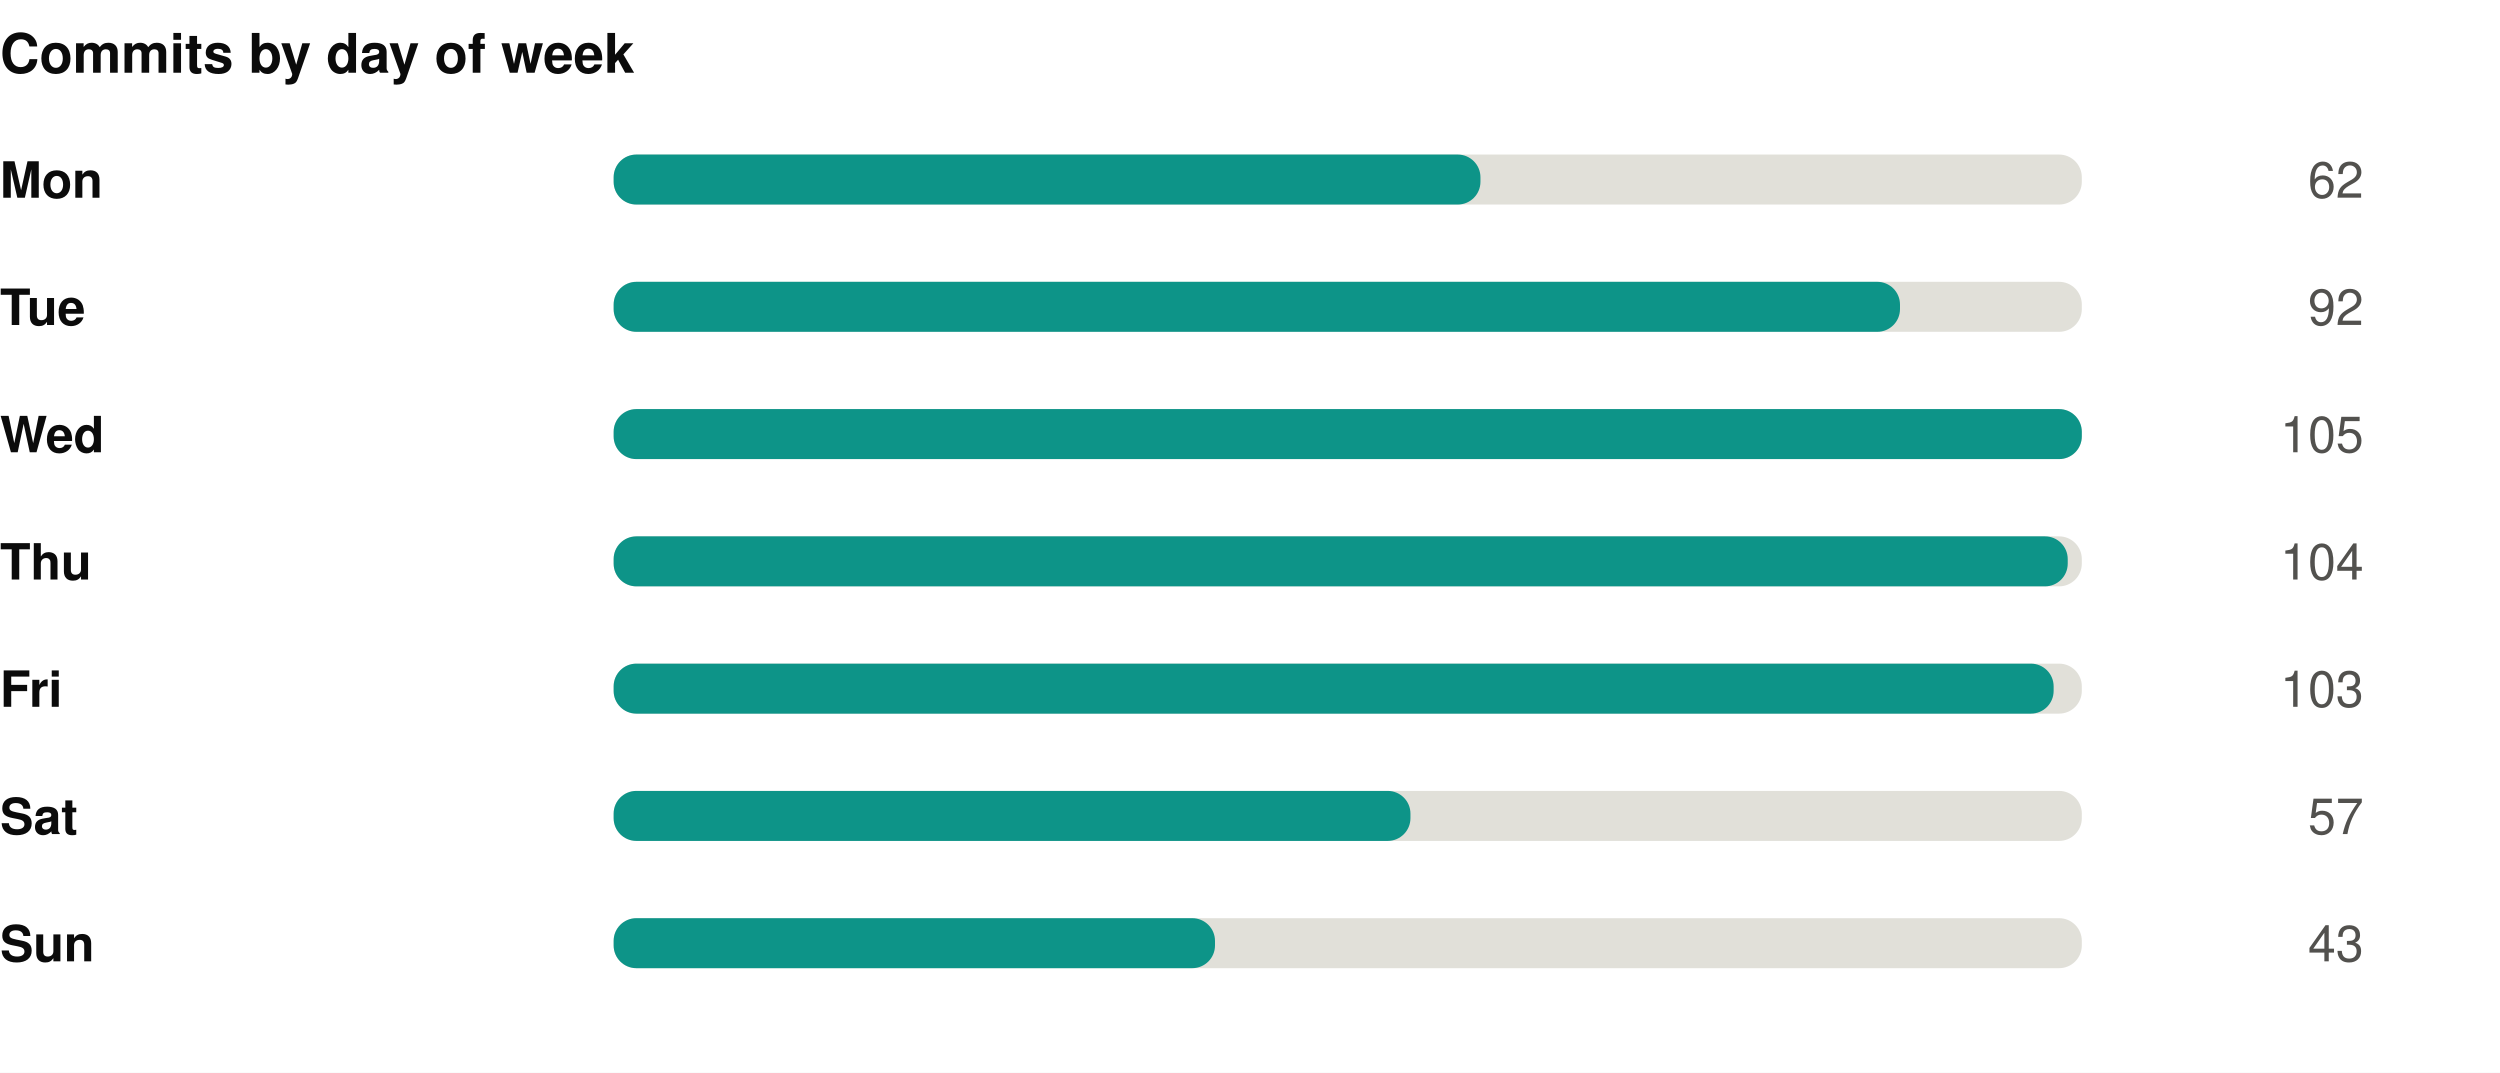
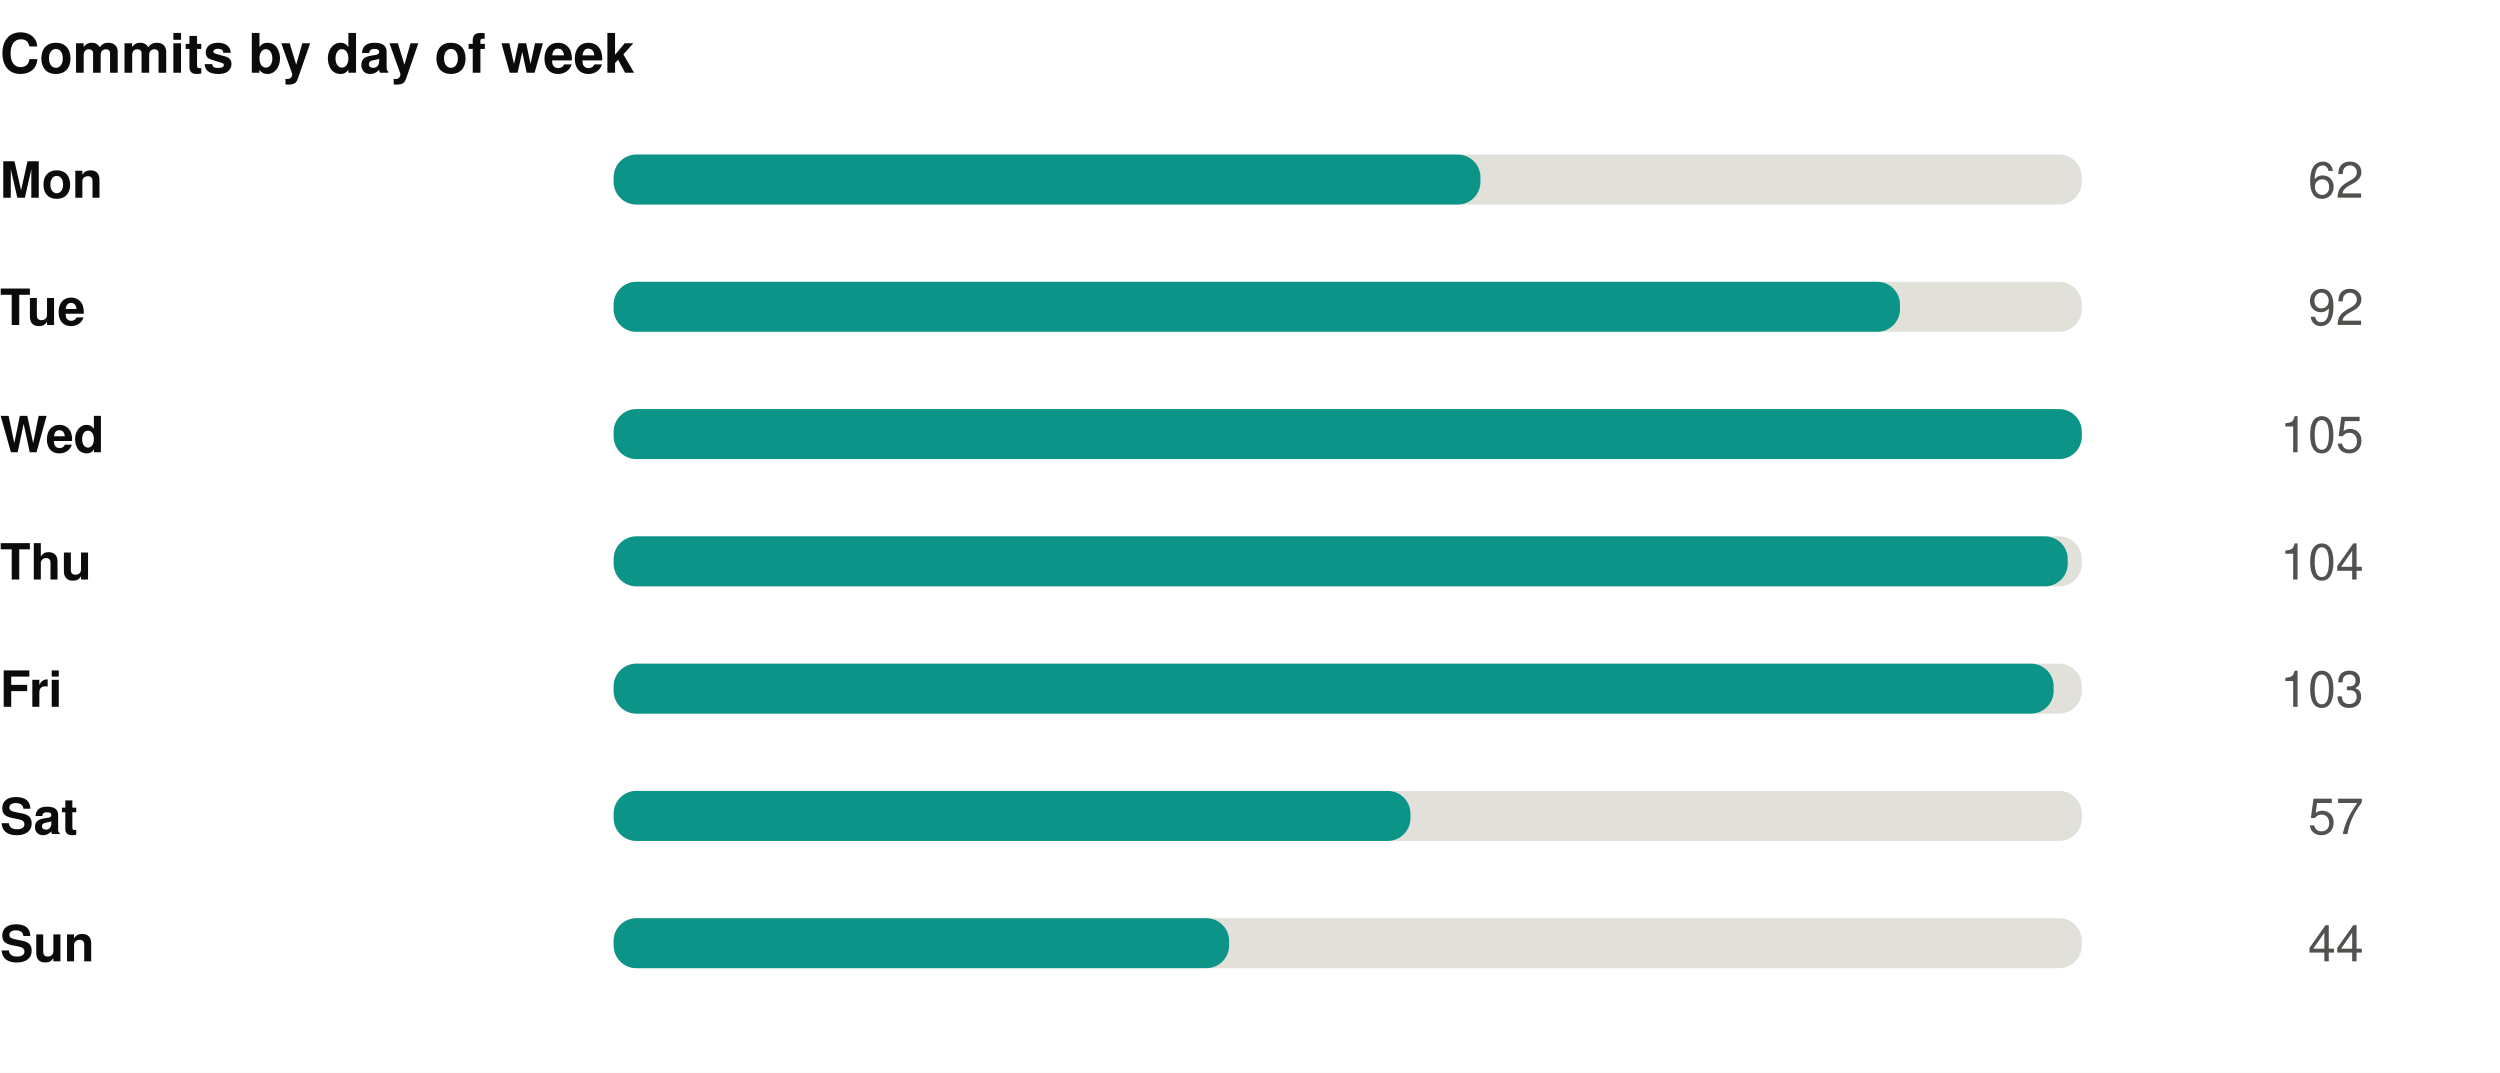
<svg xmlns="http://www.w3.org/2000/svg" width="550" height="236" viewBox="0 0 550 236" role="img">
  <rect width="550" height="236" fill="#ffffff" />
  <style>
@keyframes grow{from{transform:scaleX(0)}}
@keyframes rise{from{opacity:0;transform:translateY(9px)}}
@keyframes fade{from{opacity:0}}
@keyframes draw{to{stroke-dashoffset:0}}
.bar{transform-box:fill-box;transform-origin:left center;animation:grow .9s cubic-bezier(.22,1,.36,1) var(--d,0s) both}
.rise{animation:rise .7s cubic-bezier(.22,1,.36,1) var(--d,0s) both}
.fade{animation:fade .8s ease-out var(--d,0s) both}
.draw{animation:draw 1.7s ease-out .1s both}
@media (prefers-reduced-motion:reduce){
.bar,.rise,.fade,.draw{animation:none;transform:none;opacity:1;stroke-dashoffset:0}
}
</style>
  <g transform="translate(0,0)">
    <text x="0" y="16" font-family="-apple-system,BlinkMacSystemFont,'Segoe UI',Helvetica,Arial,sans-serif" font-size="12" font-weight="700" fill="#0b0b0b" text-anchor="start">Commits by day of week</text>
    <text x="0" y="43.5" font-family="-apple-system,BlinkMacSystemFont,'Segoe UI',Helvetica,Arial,sans-serif" font-size="11" font-weight="600" fill="#0b0b0b" text-anchor="start">Mon</text>
    <rect x="135" y="34" width="323" height="11" rx="5" fill="#e1e0d9" />
    <rect class="bar" style="--d:0.00s" x="135" y="34" width="190.7" height="11" rx="5" fill="#0d9488" />
    <g class="fade" style="--d:0.00s">
      <text x="520" y="43.5" font-family="-apple-system,BlinkMacSystemFont,'Segoe UI',Helvetica,Arial,sans-serif" font-size="11" font-weight="400" fill="#52514e" text-anchor="end">62</text>
    </g>
    <text x="0" y="71.5" font-family="-apple-system,BlinkMacSystemFont,'Segoe UI',Helvetica,Arial,sans-serif" font-size="11" font-weight="600" fill="#0b0b0b" text-anchor="start">Tue</text>
    <rect x="135" y="62" width="323" height="11" rx="5" fill="#e1e0d9" />
    <rect class="bar" style="--d:0.07s" x="135" y="62" width="283.0" height="11" rx="5" fill="#0d9488" />
    <g class="fade" style="--d:0.07s">
      <text x="520" y="71.5" font-family="-apple-system,BlinkMacSystemFont,'Segoe UI',Helvetica,Arial,sans-serif" font-size="11" font-weight="400" fill="#52514e" text-anchor="end">92</text>
    </g>
    <text x="0" y="99.5" font-family="-apple-system,BlinkMacSystemFont,'Segoe UI',Helvetica,Arial,sans-serif" font-size="11" font-weight="600" fill="#0b0b0b" text-anchor="start">Wed</text>
    <rect x="135" y="90" width="323" height="11" rx="5" fill="#e1e0d9" />
    <rect class="bar" style="--d:0.14s" x="135" y="90" width="323.0" height="11" rx="5" fill="#0d9488" />
    <g class="fade" style="--d:0.14s">
      <text x="520" y="99.5" font-family="-apple-system,BlinkMacSystemFont,'Segoe UI',Helvetica,Arial,sans-serif" font-size="11" font-weight="400" fill="#52514e" text-anchor="end">105</text>
    </g>
    <text x="0" y="127.5" font-family="-apple-system,BlinkMacSystemFont,'Segoe UI',Helvetica,Arial,sans-serif" font-size="11" font-weight="600" fill="#0b0b0b" text-anchor="start">Thu</text>
    <rect x="135" y="118" width="323" height="11" rx="5" fill="#e1e0d9" />
    <rect class="bar" style="--d:0.21s" x="135" y="118" width="319.9" height="11" rx="5" fill="#0d9488" />
    <g class="fade" style="--d:0.21s">
      <text x="520" y="127.5" font-family="-apple-system,BlinkMacSystemFont,'Segoe UI',Helvetica,Arial,sans-serif" font-size="11" font-weight="400" fill="#52514e" text-anchor="end">104</text>
    </g>
    <text x="0" y="155.5" font-family="-apple-system,BlinkMacSystemFont,'Segoe UI',Helvetica,Arial,sans-serif" font-size="11" font-weight="600" fill="#0b0b0b" text-anchor="start">Fri</text>
    <rect x="135" y="146" width="323" height="11" rx="5" fill="#e1e0d9" />
    <rect class="bar" style="--d:0.28s" x="135" y="146" width="316.8" height="11" rx="5" fill="#0d9488" />
    <g class="fade" style="--d:0.28s">
      <text x="520" y="155.5" font-family="-apple-system,BlinkMacSystemFont,'Segoe UI',Helvetica,Arial,sans-serif" font-size="11" font-weight="400" fill="#52514e" text-anchor="end">103</text>
    </g>
    <text x="0" y="183.5" font-family="-apple-system,BlinkMacSystemFont,'Segoe UI',Helvetica,Arial,sans-serif" font-size="11" font-weight="600" fill="#0b0b0b" text-anchor="start">Sat</text>
    <rect x="135" y="174" width="323" height="11" rx="5" fill="#e1e0d9" />
    <rect class="bar" style="--d:0.35s" x="135" y="174" width="175.3" height="11" rx="5" fill="#0d9488" />
    <g class="fade" style="--d:0.35s">
      <text x="520" y="183.5" font-family="-apple-system,BlinkMacSystemFont,'Segoe UI',Helvetica,Arial,sans-serif" font-size="11" font-weight="400" fill="#52514e" text-anchor="end">57</text>
    </g>
    <text x="0" y="211.5" font-family="-apple-system,BlinkMacSystemFont,'Segoe UI',Helvetica,Arial,sans-serif" font-size="11" font-weight="600" fill="#0b0b0b" text-anchor="start">Sun</text>
    <rect x="135" y="202" width="323" height="11" rx="5" fill="#e1e0d9" />
-     <rect class="bar" style="--d:0.42s" x="135" y="202" width="132.3" height="11" rx="5" fill="#0d9488" />
+     <rect class="bar" style="--d:0.42s" x="135" y="202" width="135.4" height="11" rx="5" fill="#0d9488" />
    <g class="fade" style="--d:0.42s">
-       <text x="520" y="211.5" font-family="-apple-system,BlinkMacSystemFont,'Segoe UI',Helvetica,Arial,sans-serif" font-size="11" font-weight="400" fill="#52514e" text-anchor="end">43</text>
+       <text x="520" y="211.5" font-family="-apple-system,BlinkMacSystemFont,'Segoe UI',Helvetica,Arial,sans-serif" font-size="11" font-weight="400" fill="#52514e" text-anchor="end">44</text>
    </g>
  </g>
</svg>
